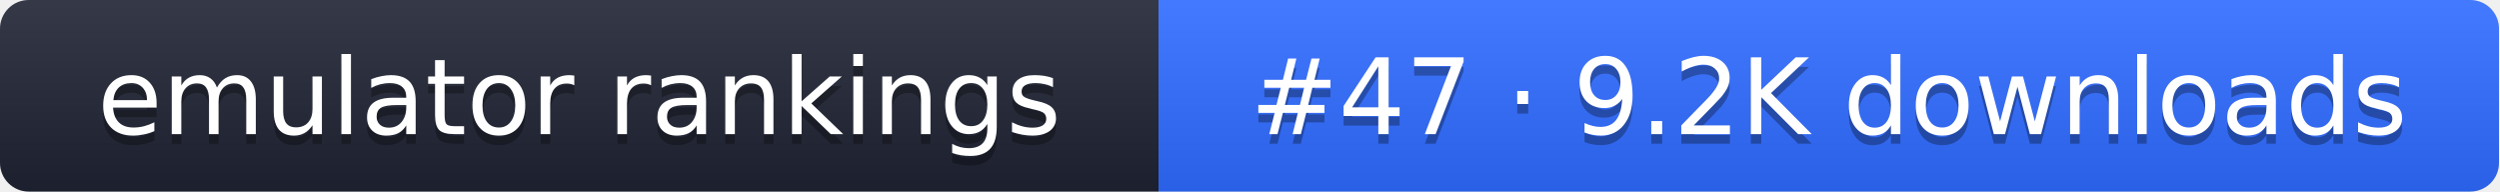
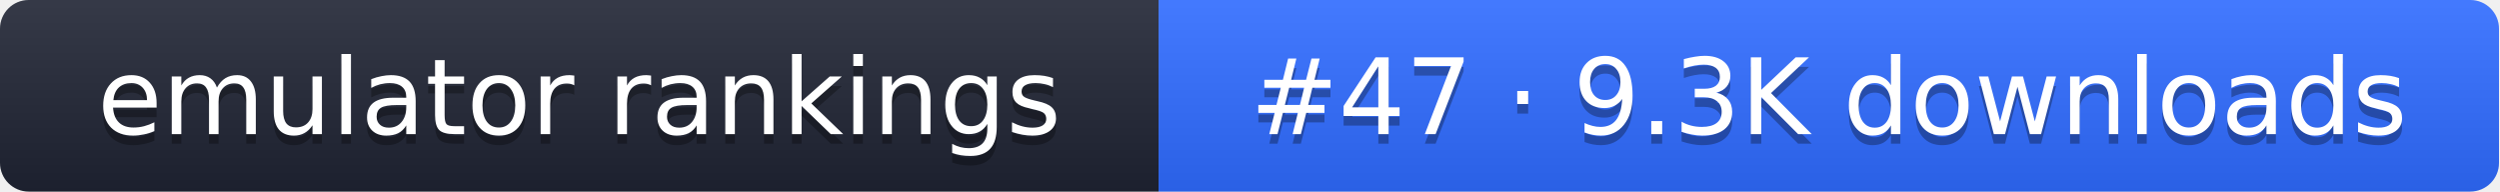
- <svg xmlns="http://www.w3.org/2000/svg" width="261" height="20" role="img" aria-label="emulator rankings: #47 · 9.2K downloads">
+ <svg xmlns="http://www.w3.org/2000/svg" width="261" height="20" role="img" aria-label="emulator rankings: #47 · 9.3K downloads">
  <linearGradient id="g" x2="0" y2="100%">
    <stop offset="0" stop-color="#fff" stop-opacity=".1" />
    <stop offset="1" stop-opacity=".1" />
  </linearGradient>
  <clipPath id="r">
    <rect width="261" height="20" rx="3" fill="#fff" />
  </clipPath>
  <g clip-path="url(#r)">
    <rect width="121" height="20" fill="#1f2433" />
    <rect x="121" width="140" height="20" fill="#2f6bff" />
    <rect width="261" height="20" fill="url(#g)" />
  </g>
  <g fill="#fff" text-anchor="middle" font-family="Verdana,DejaVu Sans,sans-serif" font-size="11">
    <text x="60.5" y="15" fill="#010101" fill-opacity=".3">emulator rankings</text>
    <text x="60.5" y="14">emulator rankings</text>
-     <text x="191" y="15" fill="#010101" fill-opacity=".3">#47 · 9.2K downloads</text>
-     <text x="191" y="14">#47 · 9.2K downloads</text>
+     <text x="191" y="15" fill="#010101" fill-opacity=".3">#47 · 9.3K downloads</text>
+     <text x="191" y="14">#47 · 9.3K downloads</text>
  </g>
</svg>
